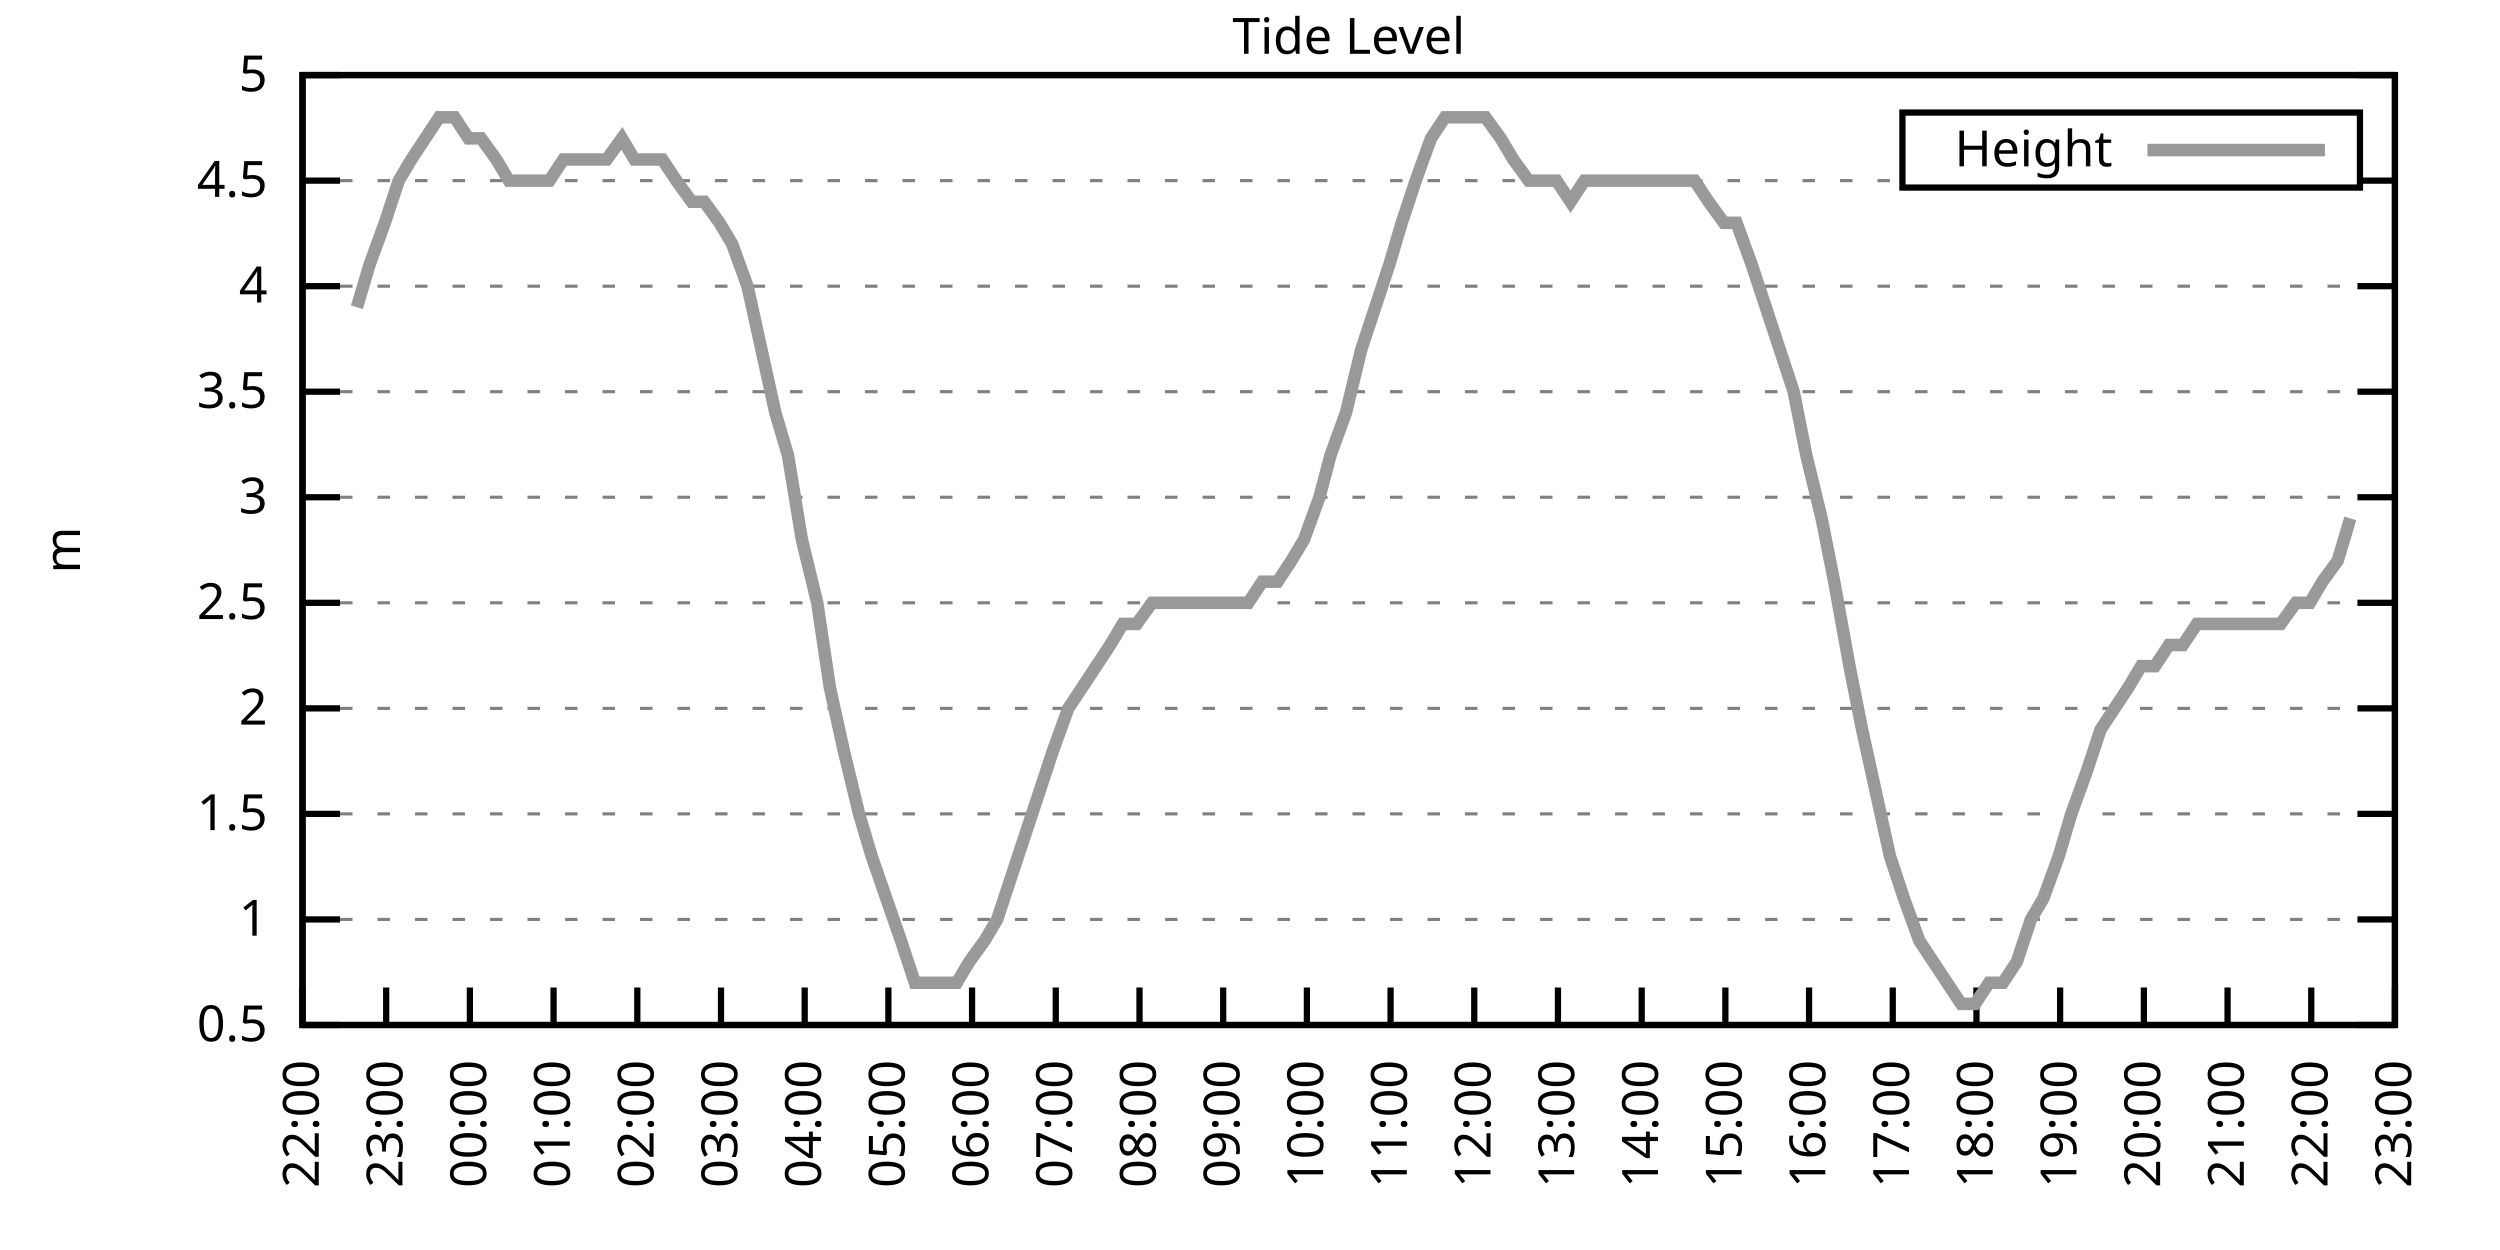
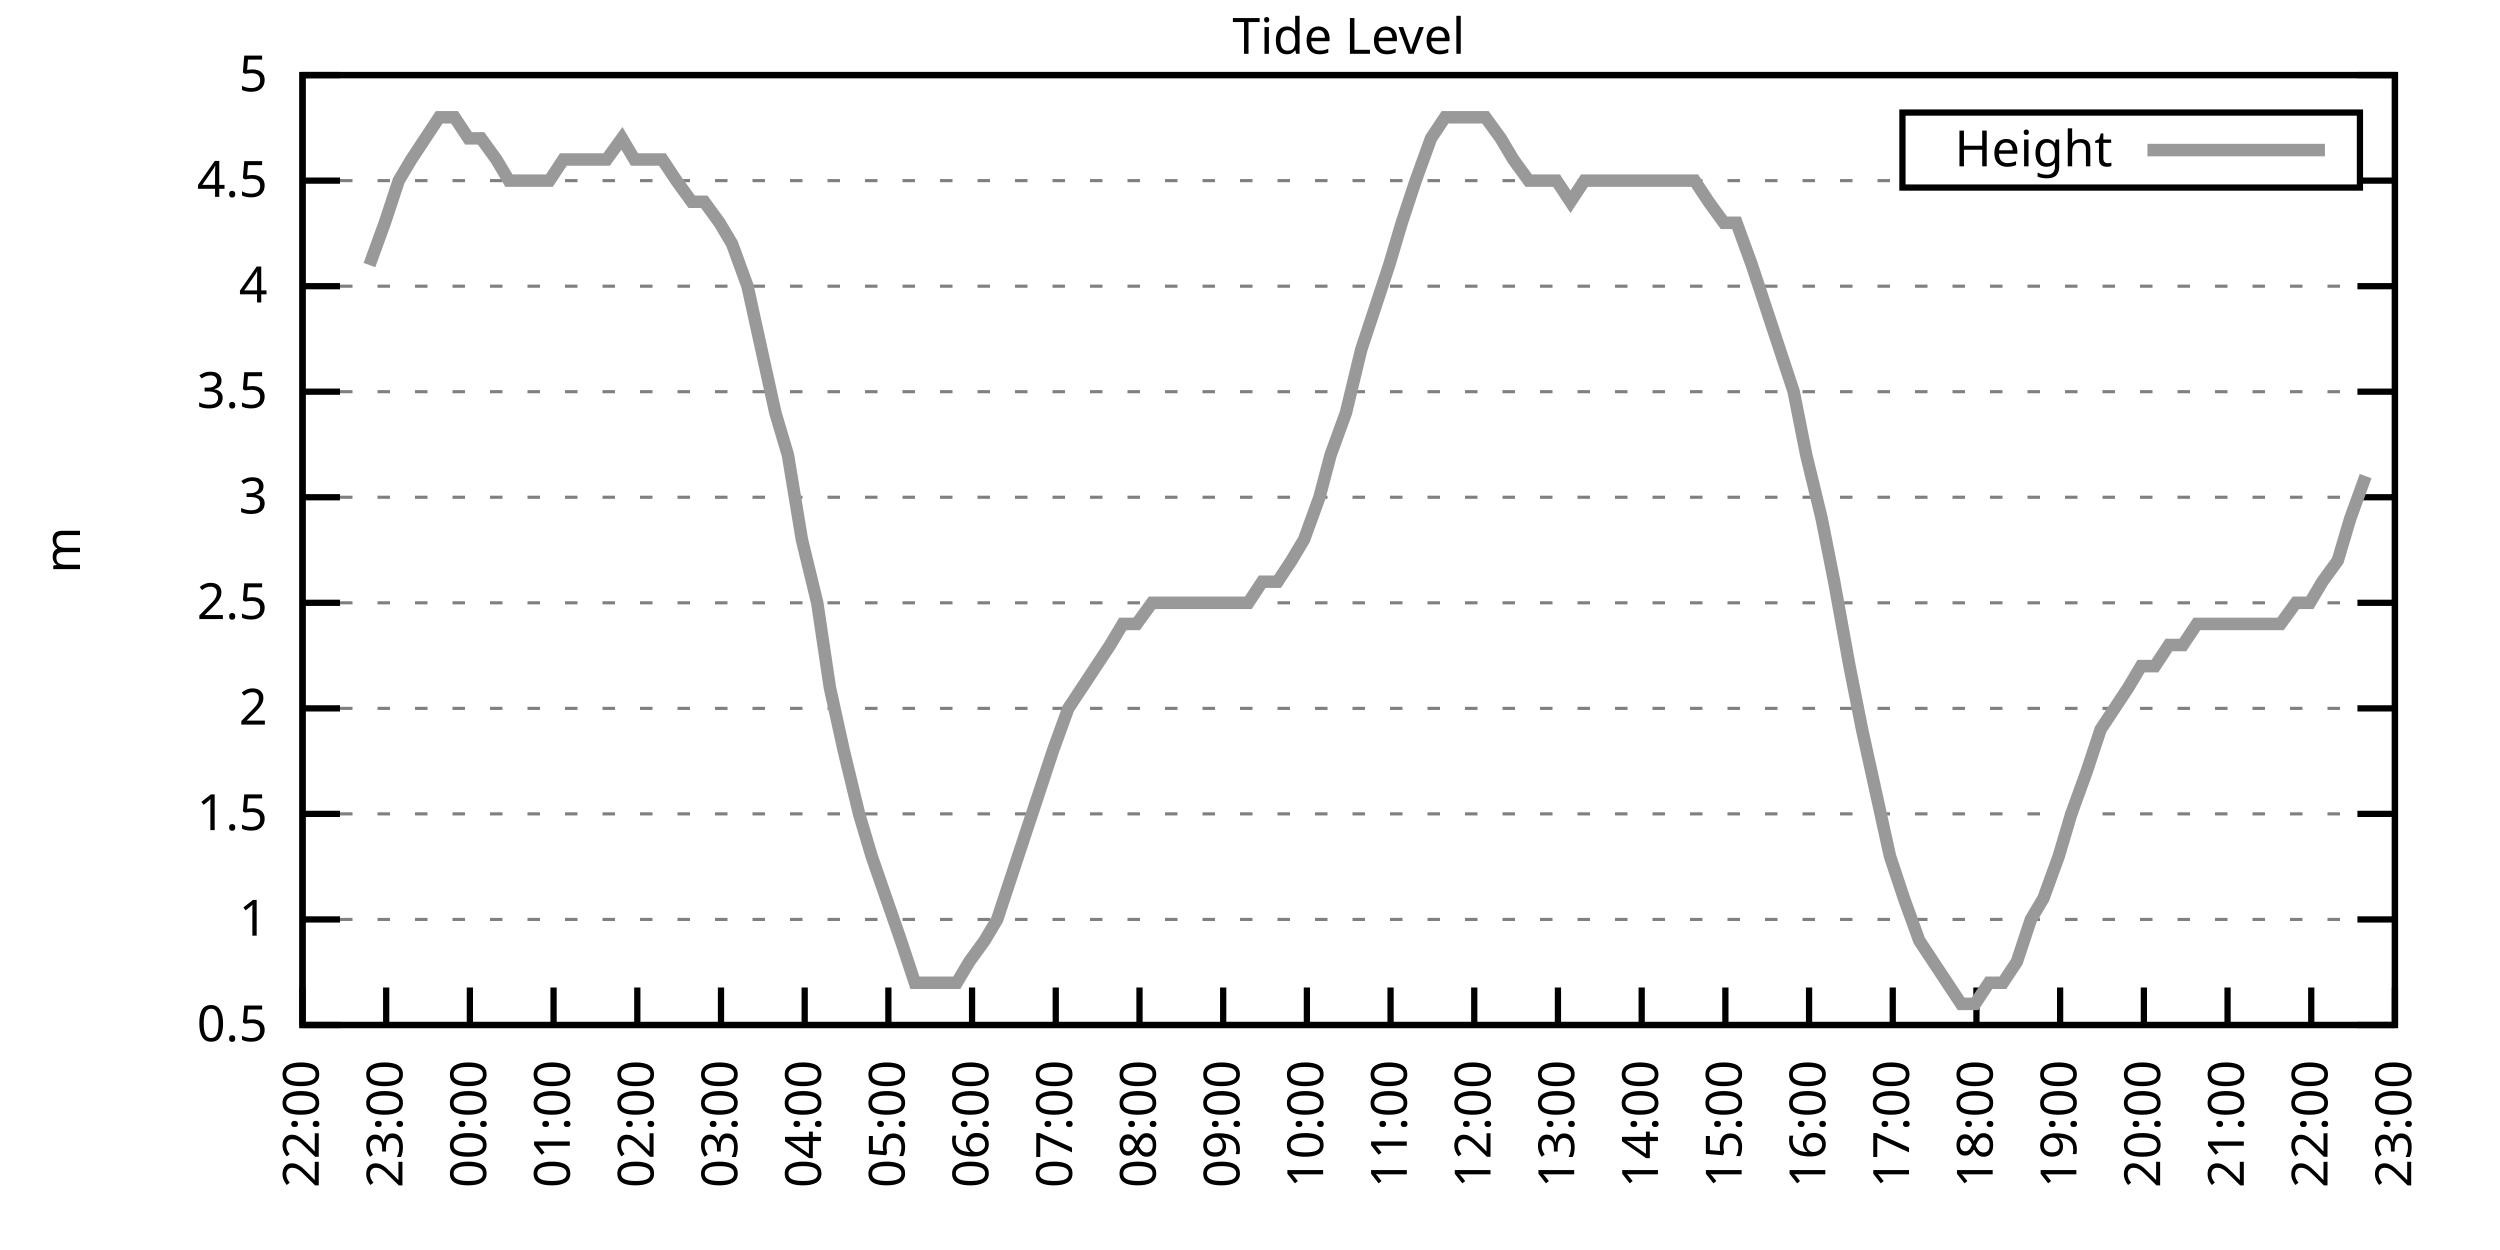
<svg xmlns="http://www.w3.org/2000/svg" xmlns:xlink="http://www.w3.org/1999/xlink" width="400" height="200" viewBox="0 0 400 200">
  <g id="gnuplot_canvas">
    <rect x="0" y="0" width="400" height="200" fill="none" />
    <defs>
      <circle id="gpDot" r="0.5" stroke-width="0.5" stroke="currentColor" />
      <path id="gpPt0" stroke-width="0.333" stroke="currentColor" d="M-1,0 h2 M0,-1 v2" />
      <path id="gpPt1" stroke-width="0.333" stroke="currentColor" d="M-1,-1 L1,1 M1,-1 L-1,1" />
      <path id="gpPt2" stroke-width="0.333" stroke="currentColor" d="M-1,0 L1,0 M0,-1 L0,1 M-1,-1 L1,1 M-1,1 L1,-1" />
      <rect id="gpPt3" stroke-width="0.333" stroke="currentColor" x="-1" y="-1" width="2" height="2" />
      <rect id="gpPt4" stroke-width="0.333" stroke="currentColor" fill="currentColor" x="-1" y="-1" width="2" height="2" />
      <circle id="gpPt5" stroke-width="0.333" stroke="currentColor" cx="0" cy="0" r="1" />
      <use xlink:href="#gpPt5" id="gpPt6" fill="currentColor" stroke="none" />
      <path id="gpPt7" stroke-width="0.333" stroke="currentColor" d="M0,-1.33 L-1.33,0.67 L1.33,0.67 z" />
      <use xlink:href="#gpPt7" id="gpPt8" fill="currentColor" stroke="none" />
      <use xlink:href="#gpPt7" id="gpPt9" stroke="currentColor" transform="rotate(180)" />
      <use xlink:href="#gpPt9" id="gpPt10" fill="currentColor" stroke="none" />
      <use xlink:href="#gpPt3" id="gpPt11" stroke="currentColor" transform="rotate(45)" />
      <use xlink:href="#gpPt11" id="gpPt12" fill="currentColor" stroke="none" />
      <path id="gpPt13" stroke-width="0.333" stroke="currentColor" d="M0,1.330 L1.265,0.411 L0.782,-1.067 L-0.782,-1.076 L-1.265,0.411 z" />
      <use xlink:href="#gpPt13" id="gpPt14" fill="currentColor" stroke="none" />
      <filter id="textbox" filterUnits="objectBoundingBox" x="0" y="0" height="1" width="1">
        <feFlood flood-color="white" flood-opacity="1" result="bgnd" />
        <feComposite in="SourceGraphic" in2="bgnd" operator="atop" />
      </filter>
      <filter id="greybox" filterUnits="objectBoundingBox" x="0" y="0" height="1" width="1">
        <feFlood flood-color="lightgrey" flood-opacity="1" result="grey" />
        <feComposite in="SourceGraphic" in2="grey" operator="atop" />
      </filter>
    </defs>
    <g fill="none" color="white" stroke="currentColor" stroke-width="1.00" stroke-linecap="butt" stroke-linejoin="miter">
</g>
    <g fill="none" color="black" stroke="currentColor" stroke-width="1.00" stroke-linecap="butt" stroke-linejoin="miter">
      <g stroke="none" shape-rendering="crispEdges">
        <polygon fill="rgb(255, 255, 255)" points="48.40,164.00 383.18,164.00 383.18,12.02 48.40,12.02 " />
      </g>
    </g>
    <g fill="none" color="black" stroke="currentColor" stroke-width="1.00" stroke-linecap="butt" stroke-linejoin="miter">
</g>
    <g fill="none" color="black" stroke="black" stroke-width="0.50" stroke-linecap="butt" stroke-linejoin="miter">
</g>
    <g fill="none" color="gray" stroke="currentColor" stroke-width="0.50" stroke-linecap="butt" stroke-linejoin="miter">
      <path stroke="gray" stroke-dasharray="2,4" class="gridline" d="M48.40,164.00 L383.19,164.00  " />
    </g>
    <g fill="none" color="gray" stroke="gray" stroke-width="1.00" stroke-linecap="butt" stroke-linejoin="miter">
</g>
    <g fill="none" color="black" stroke="currentColor" stroke-width="1.00" stroke-linecap="butt" stroke-linejoin="miter">
      <path stroke="black" d="M48.40,164.00 L54.40,164.00 M383.19,164.00 L377.19,164.00  " />
      <g transform="translate(42.80,166.60)" stroke="none" fill="black" font-family="Sans" font-size="8.00" text-anchor="end">
        <text>
          <tspan font-family="Sans"> 0.5</tspan>
        </text>
      </g>
    </g>
    <g fill="none" color="black" stroke="currentColor" stroke-width="1.00" stroke-linecap="butt" stroke-linejoin="miter">
</g>
    <g fill="none" color="black" stroke="black" stroke-width="0.50" stroke-linecap="butt" stroke-linejoin="miter">
</g>
    <g fill="none" color="gray" stroke="currentColor" stroke-width="0.50" stroke-linecap="butt" stroke-linejoin="miter">
      <path stroke="gray" stroke-dasharray="2,4" class="gridline" d="M48.40,147.11 L383.19,147.11  " />
    </g>
    <g fill="none" color="gray" stroke="gray" stroke-width="1.00" stroke-linecap="butt" stroke-linejoin="miter">
</g>
    <g fill="none" color="black" stroke="currentColor" stroke-width="1.00" stroke-linecap="butt" stroke-linejoin="miter">
      <path stroke="black" d="M48.40,147.11 L54.40,147.11 M383.19,147.11 L377.19,147.11  " />
      <g transform="translate(42.80,149.71)" stroke="none" fill="black" font-family="Sans" font-size="8.00" text-anchor="end">
        <text>
          <tspan font-family="Sans"> 1</tspan>
        </text>
      </g>
    </g>
    <g fill="none" color="black" stroke="currentColor" stroke-width="1.00" stroke-linecap="butt" stroke-linejoin="miter">
</g>
    <g fill="none" color="black" stroke="black" stroke-width="0.50" stroke-linecap="butt" stroke-linejoin="miter">
</g>
    <g fill="none" color="gray" stroke="currentColor" stroke-width="0.50" stroke-linecap="butt" stroke-linejoin="miter">
      <path stroke="gray" stroke-dasharray="2,4" class="gridline" d="M48.40,130.22 L383.19,130.22  " />
    </g>
    <g fill="none" color="gray" stroke="gray" stroke-width="1.00" stroke-linecap="butt" stroke-linejoin="miter">
</g>
    <g fill="none" color="black" stroke="currentColor" stroke-width="1.00" stroke-linecap="butt" stroke-linejoin="miter">
      <path stroke="black" d="M48.40,130.22 L54.40,130.22 M383.19,130.22 L377.19,130.22  " />
      <g transform="translate(42.80,132.82)" stroke="none" fill="black" font-family="Sans" font-size="8.00" text-anchor="end">
        <text>
          <tspan font-family="Sans"> 1.5</tspan>
        </text>
      </g>
    </g>
    <g fill="none" color="black" stroke="currentColor" stroke-width="1.00" stroke-linecap="butt" stroke-linejoin="miter">
</g>
    <g fill="none" color="black" stroke="black" stroke-width="0.50" stroke-linecap="butt" stroke-linejoin="miter">
</g>
    <g fill="none" color="gray" stroke="currentColor" stroke-width="0.50" stroke-linecap="butt" stroke-linejoin="miter">
      <path stroke="gray" stroke-dasharray="2,4" class="gridline" d="M48.40,113.34 L383.19,113.34  " />
    </g>
    <g fill="none" color="gray" stroke="gray" stroke-width="1.00" stroke-linecap="butt" stroke-linejoin="miter">
</g>
    <g fill="none" color="black" stroke="currentColor" stroke-width="1.00" stroke-linecap="butt" stroke-linejoin="miter">
      <path stroke="black" d="M48.40,113.34 L54.40,113.34 M383.19,113.34 L377.19,113.34  " />
      <g transform="translate(42.80,115.94)" stroke="none" fill="black" font-family="Sans" font-size="8.00" text-anchor="end">
        <text>
          <tspan font-family="Sans"> 2</tspan>
        </text>
      </g>
    </g>
    <g fill="none" color="black" stroke="currentColor" stroke-width="1.00" stroke-linecap="butt" stroke-linejoin="miter">
</g>
    <g fill="none" color="black" stroke="black" stroke-width="0.50" stroke-linecap="butt" stroke-linejoin="miter">
</g>
    <g fill="none" color="gray" stroke="currentColor" stroke-width="0.50" stroke-linecap="butt" stroke-linejoin="miter">
      <path stroke="gray" stroke-dasharray="2,4" class="gridline" d="M48.40,96.45 L383.19,96.45  " />
    </g>
    <g fill="none" color="gray" stroke="gray" stroke-width="1.00" stroke-linecap="butt" stroke-linejoin="miter">
</g>
    <g fill="none" color="black" stroke="currentColor" stroke-width="1.00" stroke-linecap="butt" stroke-linejoin="miter">
      <path stroke="black" d="M48.40,96.45 L54.40,96.45 M383.19,96.45 L377.19,96.45  " />
      <g transform="translate(42.80,99.05)" stroke="none" fill="black" font-family="Sans" font-size="8.00" text-anchor="end">
        <text>
          <tspan font-family="Sans"> 2.5</tspan>
        </text>
      </g>
    </g>
    <g fill="none" color="black" stroke="currentColor" stroke-width="1.00" stroke-linecap="butt" stroke-linejoin="miter">
</g>
    <g fill="none" color="black" stroke="black" stroke-width="0.50" stroke-linecap="butt" stroke-linejoin="miter">
</g>
    <g fill="none" color="gray" stroke="currentColor" stroke-width="0.50" stroke-linecap="butt" stroke-linejoin="miter">
      <path stroke="gray" stroke-dasharray="2,4" class="gridline" d="M48.40,79.56 L383.19,79.56  " />
    </g>
    <g fill="none" color="gray" stroke="gray" stroke-width="1.00" stroke-linecap="butt" stroke-linejoin="miter">
</g>
    <g fill="none" color="black" stroke="currentColor" stroke-width="1.00" stroke-linecap="butt" stroke-linejoin="miter">
      <path stroke="black" d="M48.40,79.56 L54.40,79.56 M383.19,79.56 L377.19,79.56  " />
      <g transform="translate(42.80,82.16)" stroke="none" fill="black" font-family="Sans" font-size="8.00" text-anchor="end">
        <text>
          <tspan font-family="Sans"> 3</tspan>
        </text>
      </g>
    </g>
    <g fill="none" color="black" stroke="currentColor" stroke-width="1.00" stroke-linecap="butt" stroke-linejoin="miter">
</g>
    <g fill="none" color="black" stroke="black" stroke-width="0.50" stroke-linecap="butt" stroke-linejoin="miter">
</g>
    <g fill="none" color="gray" stroke="currentColor" stroke-width="0.50" stroke-linecap="butt" stroke-linejoin="miter">
      <path stroke="gray" stroke-dasharray="2,4" class="gridline" d="M48.40,62.67 L383.19,62.67  " />
    </g>
    <g fill="none" color="gray" stroke="gray" stroke-width="1.00" stroke-linecap="butt" stroke-linejoin="miter">
</g>
    <g fill="none" color="black" stroke="currentColor" stroke-width="1.00" stroke-linecap="butt" stroke-linejoin="miter">
      <path stroke="black" d="M48.40,62.67 L54.40,62.67 M383.19,62.67 L377.19,62.67  " />
      <g transform="translate(42.80,65.27)" stroke="none" fill="black" font-family="Sans" font-size="8.00" text-anchor="end">
        <text>
          <tspan font-family="Sans"> 3.5</tspan>
        </text>
      </g>
    </g>
    <g fill="none" color="black" stroke="currentColor" stroke-width="1.00" stroke-linecap="butt" stroke-linejoin="miter">
</g>
    <g fill="none" color="black" stroke="black" stroke-width="0.50" stroke-linecap="butt" stroke-linejoin="miter">
</g>
    <g fill="none" color="gray" stroke="currentColor" stroke-width="0.50" stroke-linecap="butt" stroke-linejoin="miter">
      <path stroke="gray" stroke-dasharray="2,4" class="gridline" d="M48.40,45.79 L383.19,45.79  " />
    </g>
    <g fill="none" color="gray" stroke="gray" stroke-width="1.00" stroke-linecap="butt" stroke-linejoin="miter">
</g>
    <g fill="none" color="black" stroke="currentColor" stroke-width="1.00" stroke-linecap="butt" stroke-linejoin="miter">
      <path stroke="black" d="M48.40,45.79 L54.40,45.79 M383.19,45.79 L377.19,45.79  " />
      <g transform="translate(42.80,48.39)" stroke="none" fill="black" font-family="Sans" font-size="8.00" text-anchor="end">
        <text>
          <tspan font-family="Sans"> 4</tspan>
        </text>
      </g>
    </g>
    <g fill="none" color="black" stroke="currentColor" stroke-width="1.00" stroke-linecap="butt" stroke-linejoin="miter">
</g>
    <g fill="none" color="black" stroke="black" stroke-width="0.50" stroke-linecap="butt" stroke-linejoin="miter">
</g>
    <g fill="none" color="gray" stroke="currentColor" stroke-width="0.50" stroke-linecap="butt" stroke-linejoin="miter">
      <path stroke="gray" stroke-dasharray="2,4" class="gridline" d="M48.40,28.90 L304.39,28.90 M377.59,28.90 L383.19,28.90  " />
    </g>
    <g fill="none" color="gray" stroke="gray" stroke-width="1.00" stroke-linecap="butt" stroke-linejoin="miter">
</g>
    <g fill="none" color="black" stroke="currentColor" stroke-width="1.00" stroke-linecap="butt" stroke-linejoin="miter">
      <path stroke="black" d="M48.40,28.90 L54.40,28.90 M383.19,28.90 L377.19,28.90  " />
      <g transform="translate(42.80,31.50)" stroke="none" fill="black" font-family="Sans" font-size="8.00" text-anchor="end">
        <text>
          <tspan font-family="Sans"> 4.5</tspan>
        </text>
      </g>
    </g>
    <g fill="none" color="black" stroke="currentColor" stroke-width="1.00" stroke-linecap="butt" stroke-linejoin="miter">
</g>
    <g fill="none" color="black" stroke="black" stroke-width="0.50" stroke-linecap="butt" stroke-linejoin="miter">
</g>
    <g fill="none" color="gray" stroke="currentColor" stroke-width="0.50" stroke-linecap="butt" stroke-linejoin="miter">
      <path stroke="gray" stroke-dasharray="2,4" class="gridline" d="M48.40,12.01 L383.19,12.01  " />
    </g>
    <g fill="none" color="gray" stroke="gray" stroke-width="1.00" stroke-linecap="butt" stroke-linejoin="miter">
</g>
    <g fill="none" color="black" stroke="currentColor" stroke-width="1.00" stroke-linecap="butt" stroke-linejoin="miter">
      <path stroke="black" d="M48.40,12.01 L54.40,12.01 M383.19,12.01 L377.19,12.01  " />
      <g transform="translate(42.80,14.61)" stroke="none" fill="black" font-family="Sans" font-size="8.00" text-anchor="end">
        <text>
          <tspan font-family="Sans"> 5</tspan>
        </text>
      </g>
    </g>
    <g fill="none" color="black" stroke="currentColor" stroke-width="1.00" stroke-linecap="butt" stroke-linejoin="miter">
      <path stroke="black" d="M48.40,164.00 L48.40,158.00  " />
      <g transform="translate(51.00,169.60) rotate(270.00)" stroke="none" fill="black" font-family="Sans" font-size="8.00" text-anchor="end">
        <text>
          <tspan font-family="Sans">22:00</tspan>
        </text>
      </g>
    </g>
    <g fill="none" color="black" stroke="currentColor" stroke-width="1.00" stroke-linecap="butt" stroke-linejoin="miter">
      <path stroke="black" d="M61.79,164.00 L61.79,158.00  " />
      <g transform="translate(64.39,169.60) rotate(270.00)" stroke="none" fill="black" font-family="Sans" font-size="8.00" text-anchor="end">
        <text>
          <tspan font-family="Sans">23:00</tspan>
        </text>
      </g>
    </g>
    <g fill="none" color="black" stroke="currentColor" stroke-width="1.00" stroke-linecap="butt" stroke-linejoin="miter">
      <path stroke="black" d="M75.18,164.00 L75.18,158.00  " />
      <g transform="translate(77.78,169.60) rotate(270.00)" stroke="none" fill="black" font-family="Sans" font-size="8.00" text-anchor="end">
        <text>
          <tspan font-family="Sans">00:00</tspan>
        </text>
      </g>
    </g>
    <g fill="none" color="black" stroke="currentColor" stroke-width="1.00" stroke-linecap="butt" stroke-linejoin="miter">
      <path stroke="black" d="M88.57,164.00 L88.57,158.00  " />
      <g transform="translate(91.17,169.60) rotate(270.00)" stroke="none" fill="black" font-family="Sans" font-size="8.00" text-anchor="end">
        <text>
          <tspan font-family="Sans">01:00</tspan>
        </text>
      </g>
    </g>
    <g fill="none" color="black" stroke="currentColor" stroke-width="1.00" stroke-linecap="butt" stroke-linejoin="miter">
      <path stroke="black" d="M101.97,164.00 L101.97,158.00  " />
      <g transform="translate(104.57,169.60) rotate(270.00)" stroke="none" fill="black" font-family="Sans" font-size="8.00" text-anchor="end">
        <text>
          <tspan font-family="Sans">02:00</tspan>
        </text>
      </g>
    </g>
    <g fill="none" color="black" stroke="currentColor" stroke-width="1.00" stroke-linecap="butt" stroke-linejoin="miter">
      <path stroke="black" d="M115.36,164.00 L115.36,158.00  " />
      <g transform="translate(117.96,169.60) rotate(270.00)" stroke="none" fill="black" font-family="Sans" font-size="8.00" text-anchor="end">
        <text>
          <tspan font-family="Sans">03:00</tspan>
        </text>
      </g>
    </g>
    <g fill="none" color="black" stroke="currentColor" stroke-width="1.00" stroke-linecap="butt" stroke-linejoin="miter">
      <path stroke="black" d="M128.75,164.00 L128.75,158.00  " />
      <g transform="translate(131.35,169.60) rotate(270.00)" stroke="none" fill="black" font-family="Sans" font-size="8.00" text-anchor="end">
        <text>
          <tspan font-family="Sans">04:00</tspan>
        </text>
      </g>
    </g>
    <g fill="none" color="black" stroke="currentColor" stroke-width="1.00" stroke-linecap="butt" stroke-linejoin="miter">
      <path stroke="black" d="M142.14,164.00 L142.14,158.00  " />
      <g transform="translate(144.74,169.60) rotate(270.00)" stroke="none" fill="black" font-family="Sans" font-size="8.00" text-anchor="end">
        <text>
          <tspan font-family="Sans">05:00</tspan>
        </text>
      </g>
    </g>
    <g fill="none" color="black" stroke="currentColor" stroke-width="1.00" stroke-linecap="butt" stroke-linejoin="miter">
      <path stroke="black" d="M155.53,164.00 L155.53,158.00  " />
      <g transform="translate(158.13,169.60) rotate(270.00)" stroke="none" fill="black" font-family="Sans" font-size="8.00" text-anchor="end">
        <text>
          <tspan font-family="Sans">06:00</tspan>
        </text>
      </g>
    </g>
    <g fill="none" color="black" stroke="currentColor" stroke-width="1.00" stroke-linecap="butt" stroke-linejoin="miter">
      <path stroke="black" d="M168.92,164.00 L168.92,158.00  " />
      <g transform="translate(171.52,169.60) rotate(270.00)" stroke="none" fill="black" font-family="Sans" font-size="8.00" text-anchor="end">
        <text>
          <tspan font-family="Sans">07:00</tspan>
        </text>
      </g>
    </g>
    <g fill="none" color="black" stroke="currentColor" stroke-width="1.00" stroke-linecap="butt" stroke-linejoin="miter">
      <path stroke="black" d="M182.32,164.00 L182.32,158.00  " />
      <g transform="translate(184.92,169.60) rotate(270.00)" stroke="none" fill="black" font-family="Sans" font-size="8.00" text-anchor="end">
        <text>
          <tspan font-family="Sans">08:00</tspan>
        </text>
      </g>
    </g>
    <g fill="none" color="black" stroke="currentColor" stroke-width="1.00" stroke-linecap="butt" stroke-linejoin="miter">
      <path stroke="black" d="M195.71,164.00 L195.71,158.00  " />
      <g transform="translate(198.31,169.60) rotate(270.00)" stroke="none" fill="black" font-family="Sans" font-size="8.00" text-anchor="end">
        <text>
          <tspan font-family="Sans">09:00</tspan>
        </text>
      </g>
    </g>
    <g fill="none" color="black" stroke="currentColor" stroke-width="1.00" stroke-linecap="butt" stroke-linejoin="miter">
      <path stroke="black" d="M209.10,164.00 L209.10,158.00  " />
      <g transform="translate(211.70,169.60) rotate(270.00)" stroke="none" fill="black" font-family="Sans" font-size="8.00" text-anchor="end">
        <text>
          <tspan font-family="Sans">10:00</tspan>
        </text>
      </g>
    </g>
    <g fill="none" color="black" stroke="currentColor" stroke-width="1.00" stroke-linecap="butt" stroke-linejoin="miter">
      <path stroke="black" d="M222.49,164.00 L222.49,158.00  " />
      <g transform="translate(225.09,169.60) rotate(270.00)" stroke="none" fill="black" font-family="Sans" font-size="8.00" text-anchor="end">
        <text>
          <tspan font-family="Sans">11:00</tspan>
        </text>
      </g>
    </g>
    <g fill="none" color="black" stroke="currentColor" stroke-width="1.00" stroke-linecap="butt" stroke-linejoin="miter">
      <path stroke="black" d="M235.88,164.00 L235.88,158.00  " />
      <g transform="translate(238.48,169.60) rotate(270.00)" stroke="none" fill="black" font-family="Sans" font-size="8.00" text-anchor="end">
        <text>
          <tspan font-family="Sans">12:00</tspan>
        </text>
      </g>
    </g>
    <g fill="none" color="black" stroke="currentColor" stroke-width="1.00" stroke-linecap="butt" stroke-linejoin="miter">
      <path stroke="black" d="M249.27,164.00 L249.27,158.00  " />
      <g transform="translate(251.87,169.60) rotate(270.00)" stroke="none" fill="black" font-family="Sans" font-size="8.00" text-anchor="end">
        <text>
          <tspan font-family="Sans">13:00</tspan>
        </text>
      </g>
    </g>
    <g fill="none" color="black" stroke="currentColor" stroke-width="1.00" stroke-linecap="butt" stroke-linejoin="miter">
      <path stroke="black" d="M262.67,164.00 L262.67,158.00  " />
      <g transform="translate(265.27,169.60) rotate(270.00)" stroke="none" fill="black" font-family="Sans" font-size="8.00" text-anchor="end">
        <text>
          <tspan font-family="Sans">14:00</tspan>
        </text>
      </g>
    </g>
    <g fill="none" color="black" stroke="currentColor" stroke-width="1.00" stroke-linecap="butt" stroke-linejoin="miter">
      <path stroke="black" d="M276.06,164.00 L276.06,158.00  " />
      <g transform="translate(278.66,169.60) rotate(270.00)" stroke="none" fill="black" font-family="Sans" font-size="8.00" text-anchor="end">
        <text>
          <tspan font-family="Sans">15:00</tspan>
        </text>
      </g>
    </g>
    <g fill="none" color="black" stroke="currentColor" stroke-width="1.00" stroke-linecap="butt" stroke-linejoin="miter">
      <path stroke="black" d="M289.45,164.00 L289.45,158.00  " />
      <g transform="translate(292.05,169.60) rotate(270.00)" stroke="none" fill="black" font-family="Sans" font-size="8.00" text-anchor="end">
        <text>
          <tspan font-family="Sans">16:00</tspan>
        </text>
      </g>
    </g>
    <g fill="none" color="black" stroke="currentColor" stroke-width="1.00" stroke-linecap="butt" stroke-linejoin="miter">
      <path stroke="black" d="M302.84,164.00 L302.84,158.00  " />
      <g transform="translate(305.44,169.60) rotate(270.00)" stroke="none" fill="black" font-family="Sans" font-size="8.00" text-anchor="end">
        <text>
          <tspan font-family="Sans">17:00</tspan>
        </text>
      </g>
    </g>
    <g fill="none" color="black" stroke="currentColor" stroke-width="1.00" stroke-linecap="butt" stroke-linejoin="miter">
      <path stroke="black" d="M316.23,164.00 L316.23,158.00  " />
      <g transform="translate(318.83,169.60) rotate(270.00)" stroke="none" fill="black" font-family="Sans" font-size="8.00" text-anchor="end">
        <text>
          <tspan font-family="Sans">18:00</tspan>
        </text>
      </g>
    </g>
    <g fill="none" color="black" stroke="currentColor" stroke-width="1.00" stroke-linecap="butt" stroke-linejoin="miter">
      <path stroke="black" d="M329.62,164.00 L329.62,158.00  " />
      <g transform="translate(332.22,169.60) rotate(270.00)" stroke="none" fill="black" font-family="Sans" font-size="8.00" text-anchor="end">
        <text>
          <tspan font-family="Sans">19:00</tspan>
        </text>
      </g>
    </g>
    <g fill="none" color="black" stroke="currentColor" stroke-width="1.00" stroke-linecap="butt" stroke-linejoin="miter">
      <path stroke="black" d="M343.02,164.00 L343.02,158.00  " />
      <g transform="translate(345.62,169.60) rotate(270.00)" stroke="none" fill="black" font-family="Sans" font-size="8.00" text-anchor="end">
        <text>
          <tspan font-family="Sans">20:00</tspan>
        </text>
      </g>
    </g>
    <g fill="none" color="black" stroke="currentColor" stroke-width="1.00" stroke-linecap="butt" stroke-linejoin="miter">
      <path stroke="black" d="M356.41,164.00 L356.41,158.00  " />
      <g transform="translate(359.01,169.60) rotate(270.00)" stroke="none" fill="black" font-family="Sans" font-size="8.00" text-anchor="end">
        <text>
          <tspan font-family="Sans">21:00</tspan>
        </text>
      </g>
    </g>
    <g fill="none" color="black" stroke="currentColor" stroke-width="1.00" stroke-linecap="butt" stroke-linejoin="miter">
      <path stroke="black" d="M369.80,164.00 L369.80,158.00  " />
      <g transform="translate(372.40,169.60) rotate(270.00)" stroke="none" fill="black" font-family="Sans" font-size="8.00" text-anchor="end">
        <text>
          <tspan font-family="Sans">22:00</tspan>
        </text>
      </g>
    </g>
    <g fill="none" color="black" stroke="currentColor" stroke-width="1.00" stroke-linecap="butt" stroke-linejoin="miter">
      <path stroke="black" d="M383.19,164.00 L383.19,158.00  " />
      <g transform="translate(385.79,169.60) rotate(270.00)" stroke="none" fill="black" font-family="Sans" font-size="8.00" text-anchor="end">
        <text>
          <tspan font-family="Sans">23:00</tspan>
        </text>
      </g>
    </g>
    <g fill="none" color="black" stroke="currentColor" stroke-width="1.00" stroke-linecap="butt" stroke-linejoin="miter">
</g>
    <g fill="none" color="black" stroke="currentColor" stroke-width="1.00" stroke-linecap="butt" stroke-linejoin="miter">
      <path stroke="black" d="M48.40,12.01 L48.40,164.00 L383.19,164.00 L383.19,12.01 L48.40,12.01 Z  " />
    </g>
    <g fill="none" color="black" stroke="currentColor" stroke-width="1.00" stroke-linecap="butt" stroke-linejoin="miter">
</g>
    <g fill="none" color="black" stroke="currentColor" stroke-width="1.00" stroke-linecap="butt" stroke-linejoin="miter">
      <path stroke="black" d="M304.39,30.01 L304.39,18.01 L377.59,18.01 L377.59,30.01 L304.39,30.01 Z  " />
    </g>
    <g id="Tide_level_plot_1">
      <g fill="none" color="white" stroke="black" stroke-width="2.00" stroke-linecap="butt" stroke-linejoin="miter">
</g>
      <g fill="none" color="black" stroke="currentColor" stroke-width="2.00" stroke-linecap="butt" stroke-linejoin="miter">
        <g transform="translate(337.99,26.61)" stroke="none" fill="black" font-family="Sans" font-size="8.00" text-anchor="end">
          <text>
            <tspan font-family="Sans">Height</tspan>
          </text>
        </g>
      </g>
      <g fill="none" color="black" stroke="currentColor" stroke-width="2.00" stroke-linecap="butt" stroke-linejoin="miter">
-         <path stroke="rgb(153, 153, 153)" d="M343.59,24.01 L371.99,24.01 M57.10,49.16 L59.11,42.41 L61.57,35.65 L63.80,28.90 L65.81,25.52 L68.04,22.14   L70.27,18.77 L72.73,18.77 L74.96,22.14 L76.97,22.14 L79.42,25.52 L81.43,28.90 L83.66,28.90 L86.12,28.90   L87.91,28.90 L90.14,25.52 L92.82,25.52 L95.05,25.52 L97.06,25.52 L99.51,22.14 L101.52,25.52 L103.98,25.52   L105.98,25.52 L108.22,28.90 L110.67,32.28 L112.68,32.28 L115.13,35.65 L117.14,39.03 L119.60,45.79 L121.83,55.92   L124.06,66.05 L126.07,72.81 L128.30,86.32 L130.76,96.45 L132.77,109.96 L135.00,120.09 L137.45,130.22 L139.46,136.98   L144.15,150.49 L146.38,157.24 L148.61,157.24 L150.85,157.24 L153.08,157.24 L155.09,153.87 L157.54,150.49 L159.55,147.11   L161.78,140.36 L164.01,133.60 L166.25,126.85 L168.48,120.09 L170.93,113.34 L173.17,109.96 L175.40,106.58 L177.63,103.20   L179.64,99.83 L181.87,99.83 L184.32,96.45 L186.56,96.45 L188.79,96.45 L191.02,96.45 L193.03,96.45 L195.26,96.45   L197.49,96.45 L199.73,96.45 L201.96,93.07 L204.41,93.07 L206.64,89.69 L208.65,86.32 L211.11,79.56 L212.89,72.81   L215.35,66.05 L217.80,55.92 L220.04,49.16 L222.27,42.41 L224.28,35.65 L226.51,28.90 L228.96,22.14 L231.20,18.77   L233.43,18.77 L235.44,18.77 L237.67,18.77 L240.12,22.14 L242.13,25.52 L244.59,28.90 L246.82,28.90 L249.05,28.90   L251.28,32.28 L253.51,28.90 L255.75,28.90 L257.76,28.90 L260.21,28.90 L262.22,28.90 L264.67,28.90 L266.68,28.90   L268.92,28.90 L271.15,28.90 L273.38,32.28 L275.83,35.65 L277.84,35.65 L280.30,42.41 L282.53,49.16 L284.76,55.92   L286.99,62.67 L289.00,72.81 L291.46,82.94 L293.47,93.07 L295.92,106.58 L297.93,116.71 L300.16,126.85 L302.39,136.98   L304.63,143.73 L307.08,150.49 L309.31,153.87 L311.54,157.24 L313.78,160.62 L316.01,160.62 L318.24,157.24 L320.47,157.24   L322.70,153.87 L324.94,147.11 L326.95,143.73 L329.40,136.98 L331.41,130.22 L333.86,123.47 L336.10,116.71 L338.33,113.34   L340.56,109.96 L342.57,106.58 L344.80,106.58 L347.03,103.20 L349.26,103.20 L351.50,99.83 L353.73,99.83 L356.18,99.83   L358.19,99.83 L360.42,99.83 L362.66,99.83 L364.89,99.83 L367.34,96.45 L369.58,96.45 L371.58,93.07 L374.04,89.69   L376.05,82.94  " />
+         <path stroke="rgb(153, 153, 153)" d="M343.59,24.01 L371.99,24.01 M59.11,42.41 L61.57,35.65 L63.80,28.90 L65.81,25.52 L68.04,22.14 L70.27,18.77   L72.73,18.77 L74.96,22.14 L76.97,22.14 L79.42,25.52 L81.43,28.90 L83.66,28.90 L86.12,28.90 L87.91,28.90   L90.14,25.52 L92.82,25.52 L95.05,25.52 L97.06,25.52 L99.51,22.14 L101.52,25.52 L103.98,25.52 L105.98,25.52   L108.22,28.90 L110.67,32.28 L112.68,32.28 L115.13,35.65 L117.14,39.03 L119.60,45.79 L121.83,55.92 L124.06,66.05   L126.07,72.81 L128.30,86.32 L130.76,96.45 L132.77,109.96 L135.00,120.09 L137.45,130.22 L139.46,136.98 L144.15,150.49   L146.38,157.24 L148.61,157.24 L150.85,157.24 L153.08,157.24 L155.09,153.87 L157.54,150.49 L159.55,147.11 L161.78,140.36   L164.01,133.60 L166.25,126.85 L168.48,120.09 L170.93,113.34 L173.17,109.96 L175.40,106.58 L177.63,103.20 L179.64,99.83   L181.87,99.83 L184.32,96.45 L186.56,96.45 L188.79,96.45 L191.02,96.45 L193.03,96.45 L195.26,96.45 L197.49,96.45   L199.73,96.45 L201.96,93.07 L204.41,93.07 L206.64,89.69 L208.65,86.32 L211.11,79.56 L212.89,72.81 L215.35,66.05   L217.80,55.92 L220.04,49.16 L222.27,42.41 L224.28,35.65 L226.51,28.90 L228.96,22.14 L231.20,18.77 L233.43,18.77   L235.44,18.77 L237.67,18.77 L240.12,22.14 L242.13,25.52 L244.59,28.90 L246.82,28.90 L249.05,28.90 L251.28,32.28   L253.51,28.90 L255.75,28.90 L257.76,28.90 L260.21,28.90 L262.22,28.90 L264.67,28.90 L266.68,28.90 L268.92,28.90   L271.15,28.90 L273.38,32.28 L275.83,35.65 L277.84,35.65 L280.30,42.41 L282.53,49.16 L284.76,55.92 L286.99,62.67   L289.00,72.81 L291.46,82.94 L293.47,93.07 L295.92,106.58 L297.93,116.71 L300.16,126.85 L302.39,136.98 L304.63,143.73   L307.08,150.49 L309.31,153.87 L311.54,157.24 L313.78,160.62 L316.01,160.62 L318.24,157.24 L320.47,157.24 L322.70,153.87   L324.94,147.11 L326.95,143.73 L329.40,136.98 L331.41,130.22 L333.86,123.47 L336.10,116.71 L338.33,113.34 L340.56,109.96   L342.57,106.58 L344.80,106.58 L347.03,103.20 L349.26,103.20 L351.50,99.83 L353.73,99.83 L356.18,99.83 L358.19,99.83   L360.42,99.83 L362.66,99.83 L364.89,99.83 L367.34,96.45 L369.58,96.45 L371.58,93.07 L374.04,89.69 L376.05,82.94   L378.50,76.18  " />
      </g>
    </g>
    <g fill="none" color="black" stroke="currentColor" stroke-width="2.00" stroke-linecap="butt" stroke-linejoin="miter">
</g>
    <g fill="none" color="black" stroke="black" stroke-width="1.00" stroke-linecap="butt" stroke-linejoin="miter">
</g>
    <g fill="none" color="black" stroke="currentColor" stroke-width="1.00" stroke-linecap="butt" stroke-linejoin="miter">
      <path stroke="black" d="M48.40,12.01 L48.40,164.00 L383.19,164.00 L383.19,12.01 L48.40,12.01 Z  " />
      <g transform="translate(12.80,88.01) rotate(270.00)" stroke="none" fill="black" font-family="Sans" font-size="8.00" text-anchor="middle">
        <text>
          <tspan font-family="Sans">m</tspan>
        </text>
      </g>
    </g>
    <g fill="none" color="black" stroke="currentColor" stroke-width="1.00" stroke-linecap="butt" stroke-linejoin="miter">
</g>
    <g fill="none" color="black" stroke="currentColor" stroke-width="1.00" stroke-linecap="butt" stroke-linejoin="miter">
      <g transform="translate(215.79,8.61)" stroke="none" fill="black" font-family="Sans" font-size="8.00" text-anchor="middle">
        <text>
          <tspan font-family="Sans">Tide Level</tspan>
        </text>
      </g>
    </g>
    <g fill="none" color="black" stroke="currentColor" stroke-width="1.00" stroke-linecap="butt" stroke-linejoin="miter">
</g>
  </g>
</svg>
